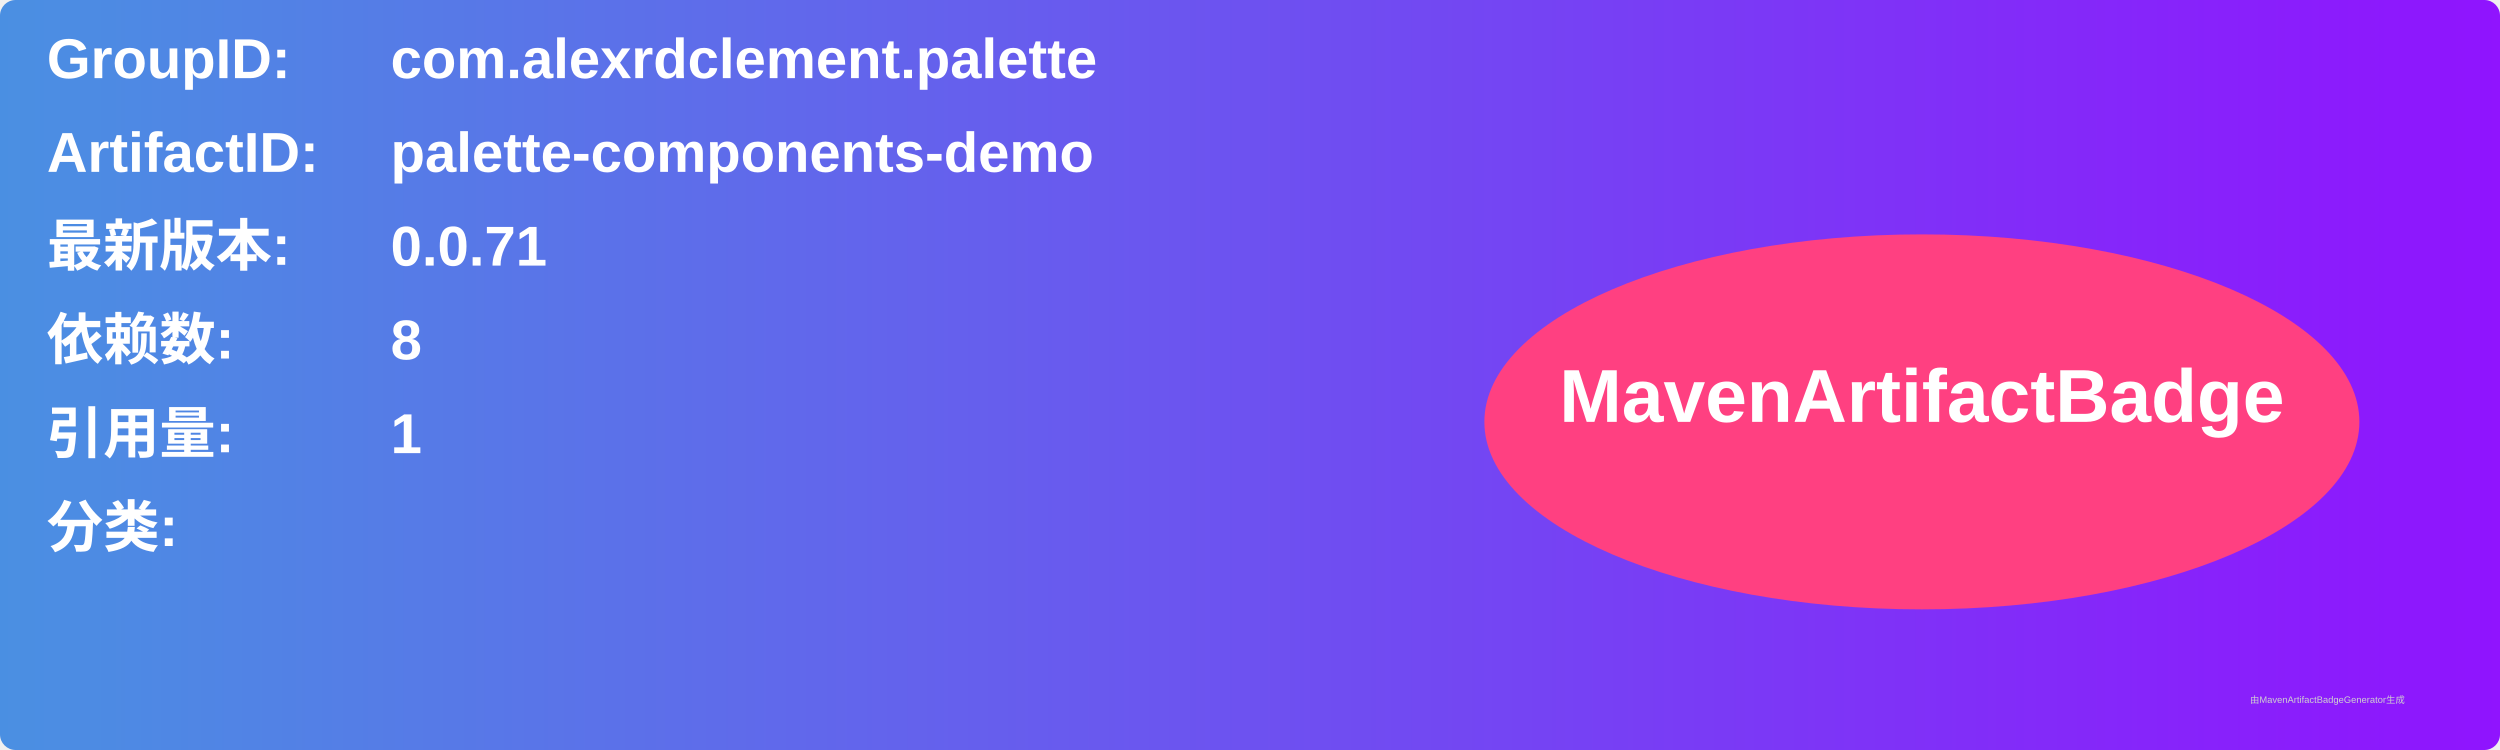
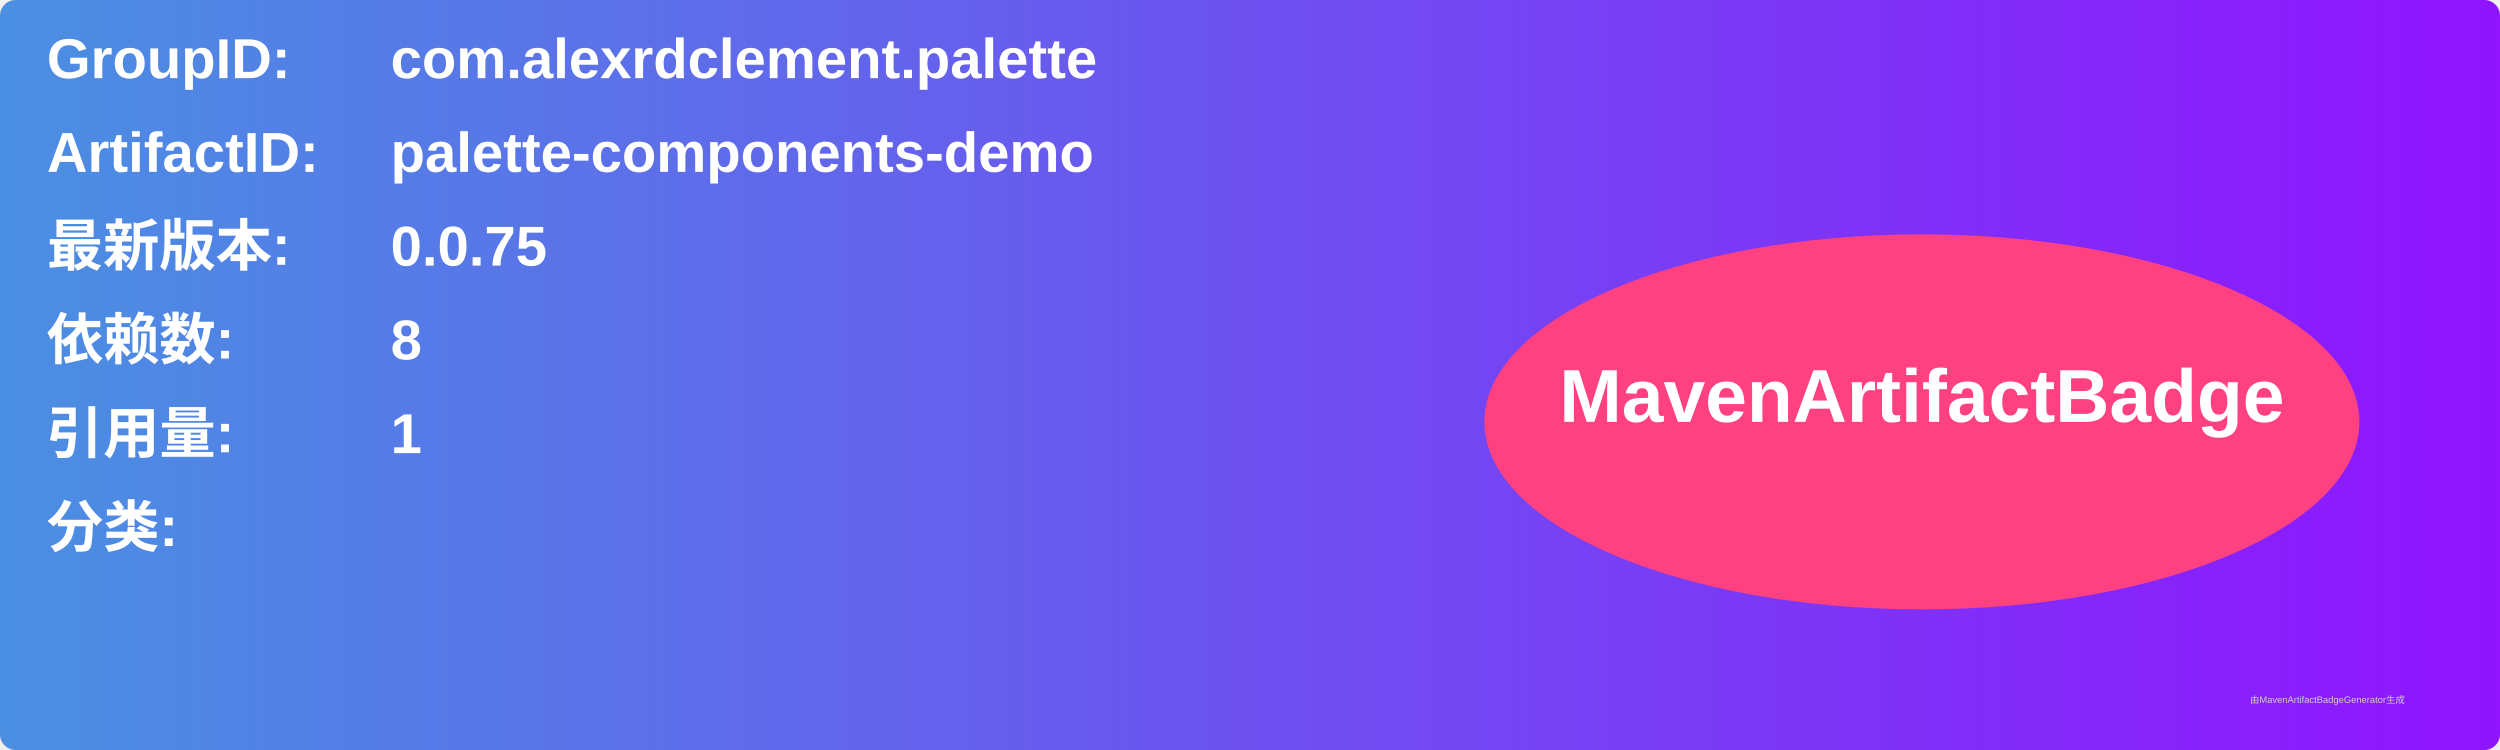
<svg xmlns="http://www.w3.org/2000/svg" width="800" height="240" viewBox="0 0 800 240">
  <linearGradient id="grad" x1="0%" y1="0%" x2="100%" y2="0%">
    <stop offset="0%" stop-color="#4a90e2" />
    <stop offset="100%" stop-color="#9013fe" />
  </linearGradient>
  <rect width="100%" height="100%" rx="5" ry="5" fill="url(#grad)" />
  <g transform="translate(15, 15)">
    <text x="0" y="10" font-family="Arial" font-size="18" fill="white" font-weight="bold" width="260">GroupID:</text>
    <text x="110" y="10" font-family="Arial" font-size="18" fill="white" font-weight="bold" width="460">com.alexrdclement.palette</text>
    <text x="0" y="40" font-family="Arial" font-size="18" fill="white" font-weight="bold" width="260">ArtifactID:</text>
    <text x="110" y="40" font-family="Arial" font-size="18" fill="white" font-weight="bold" width="460">palette-components-demo</text>
    <text x="0" y="70" font-family="Arial" font-size="18" fill="white" font-weight="bold">最新版本:</text>
    <text x="110" y="70" font-family="Arial" font-size="18" fill="white" font-weight="bold">
-       <tspan font-weight="bold">0.0.71</tspan>
+       <tspan font-weight="bold">0.0.75</tspan>
    </text>
    <text x="0" y="100" font-family="Arial" font-size="18" fill="white" font-weight="bold">依赖数: </text>
    <text x="110" y="100" font-family="Arial" font-size="18" fill="white">
      <tspan font-weight="bold">8</tspan>
    </text>
    <text x="0" y="130" font-family="Arial" font-size="18" fill="white" font-weight="bold">引用量: </text>
    <text x="110" y="130" font-family="Arial" font-size="18" fill="white">
      <tspan font-weight="bold">1</tspan>
    </text>
    <text x="0" y="160" font-family="Arial" font-size="18" fill="white" font-weight="bold">分类:</text>
    <text x="10" y="190" font-family="Arial" font-size="10" fill="white">
      <tspan font-weight="bold" />
    </text>
    <ellipse cx="600" cy="120" rx="140" ry="60" fill="#ff4081" />
    <text x="600" y="120" text-anchor="middle" font-family="Arial" font-size="24" fill="white" font-weight="bold">MavenArtifactBadge</text>
  </g>
  <text x="720" y="225" font-family="Arial" font-size="3" fill="#d0d0d0">由MavenArtifactBadgeGenerator生成</text>
</svg>
